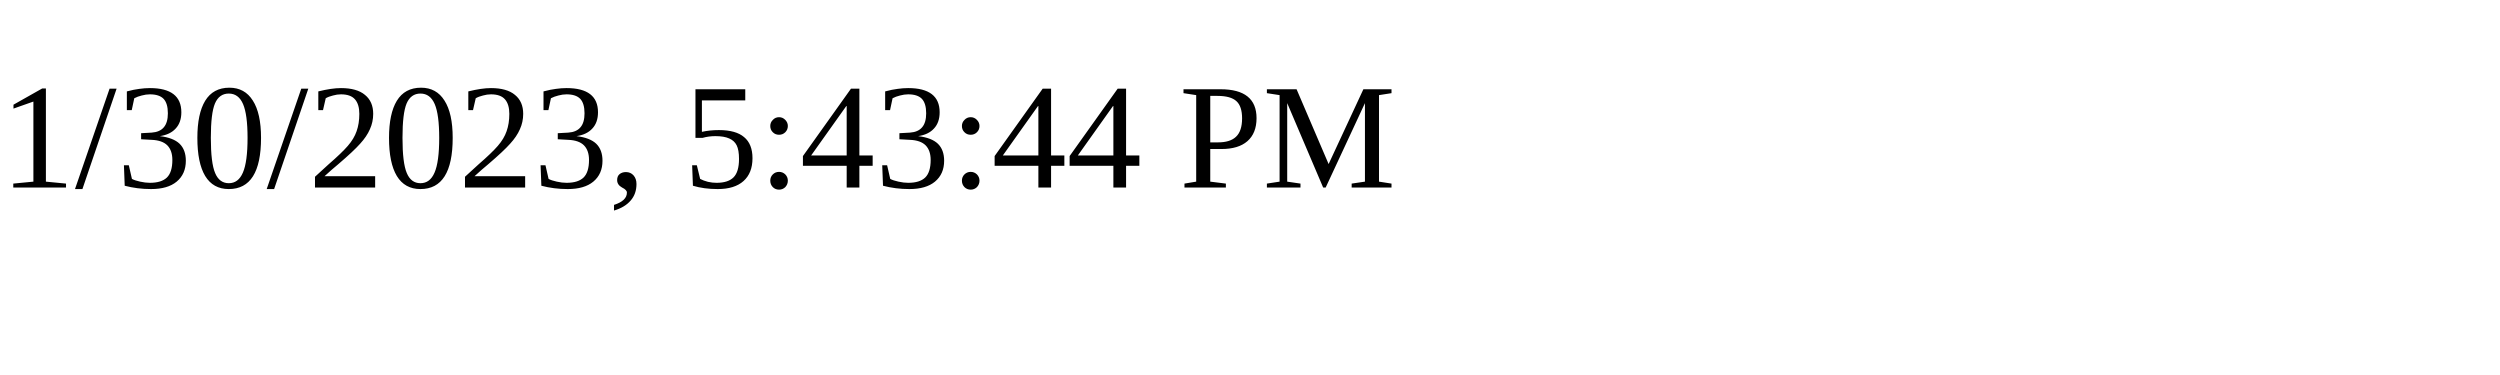
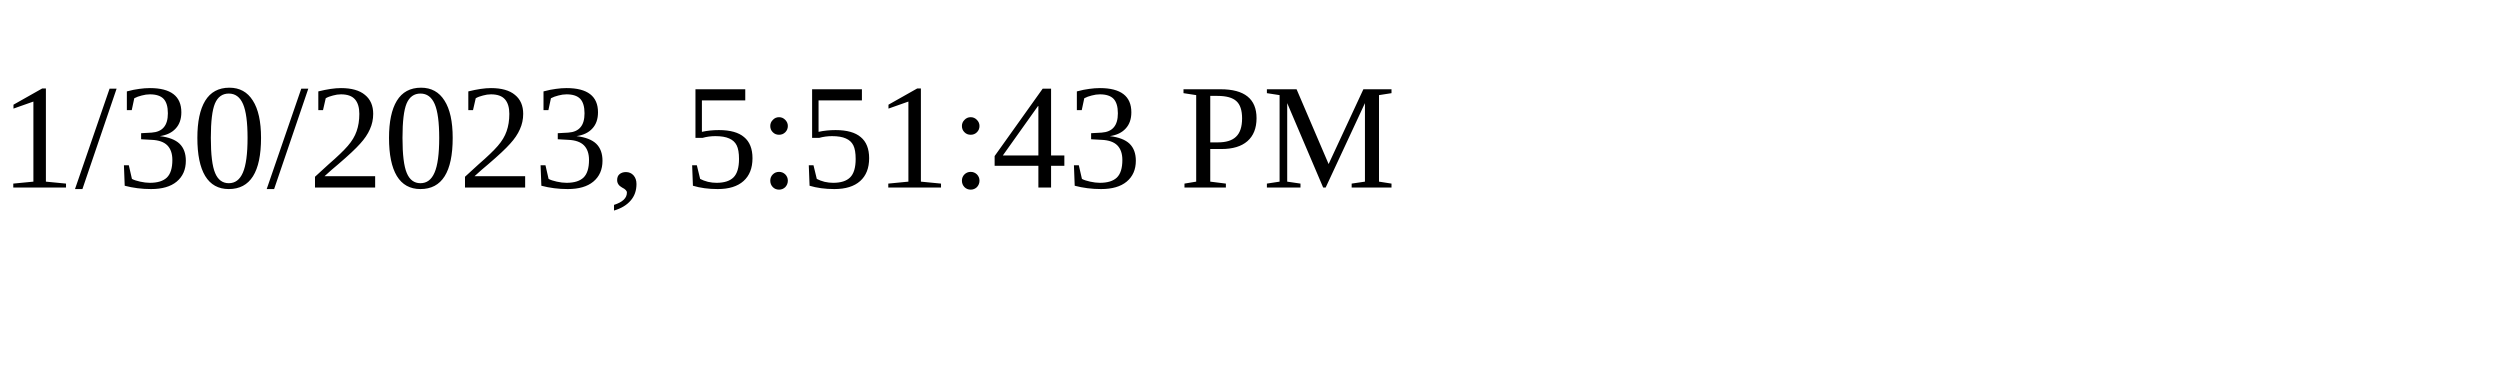
<svg xmlns="http://www.w3.org/2000/svg" height="30" width="200">
-   <text x="0" y="15">1/30/2023, 5:43:44 PM</text>
+   <text x="0" y="15">1/30/2023, 5:51:43 PM</text>
</svg>
